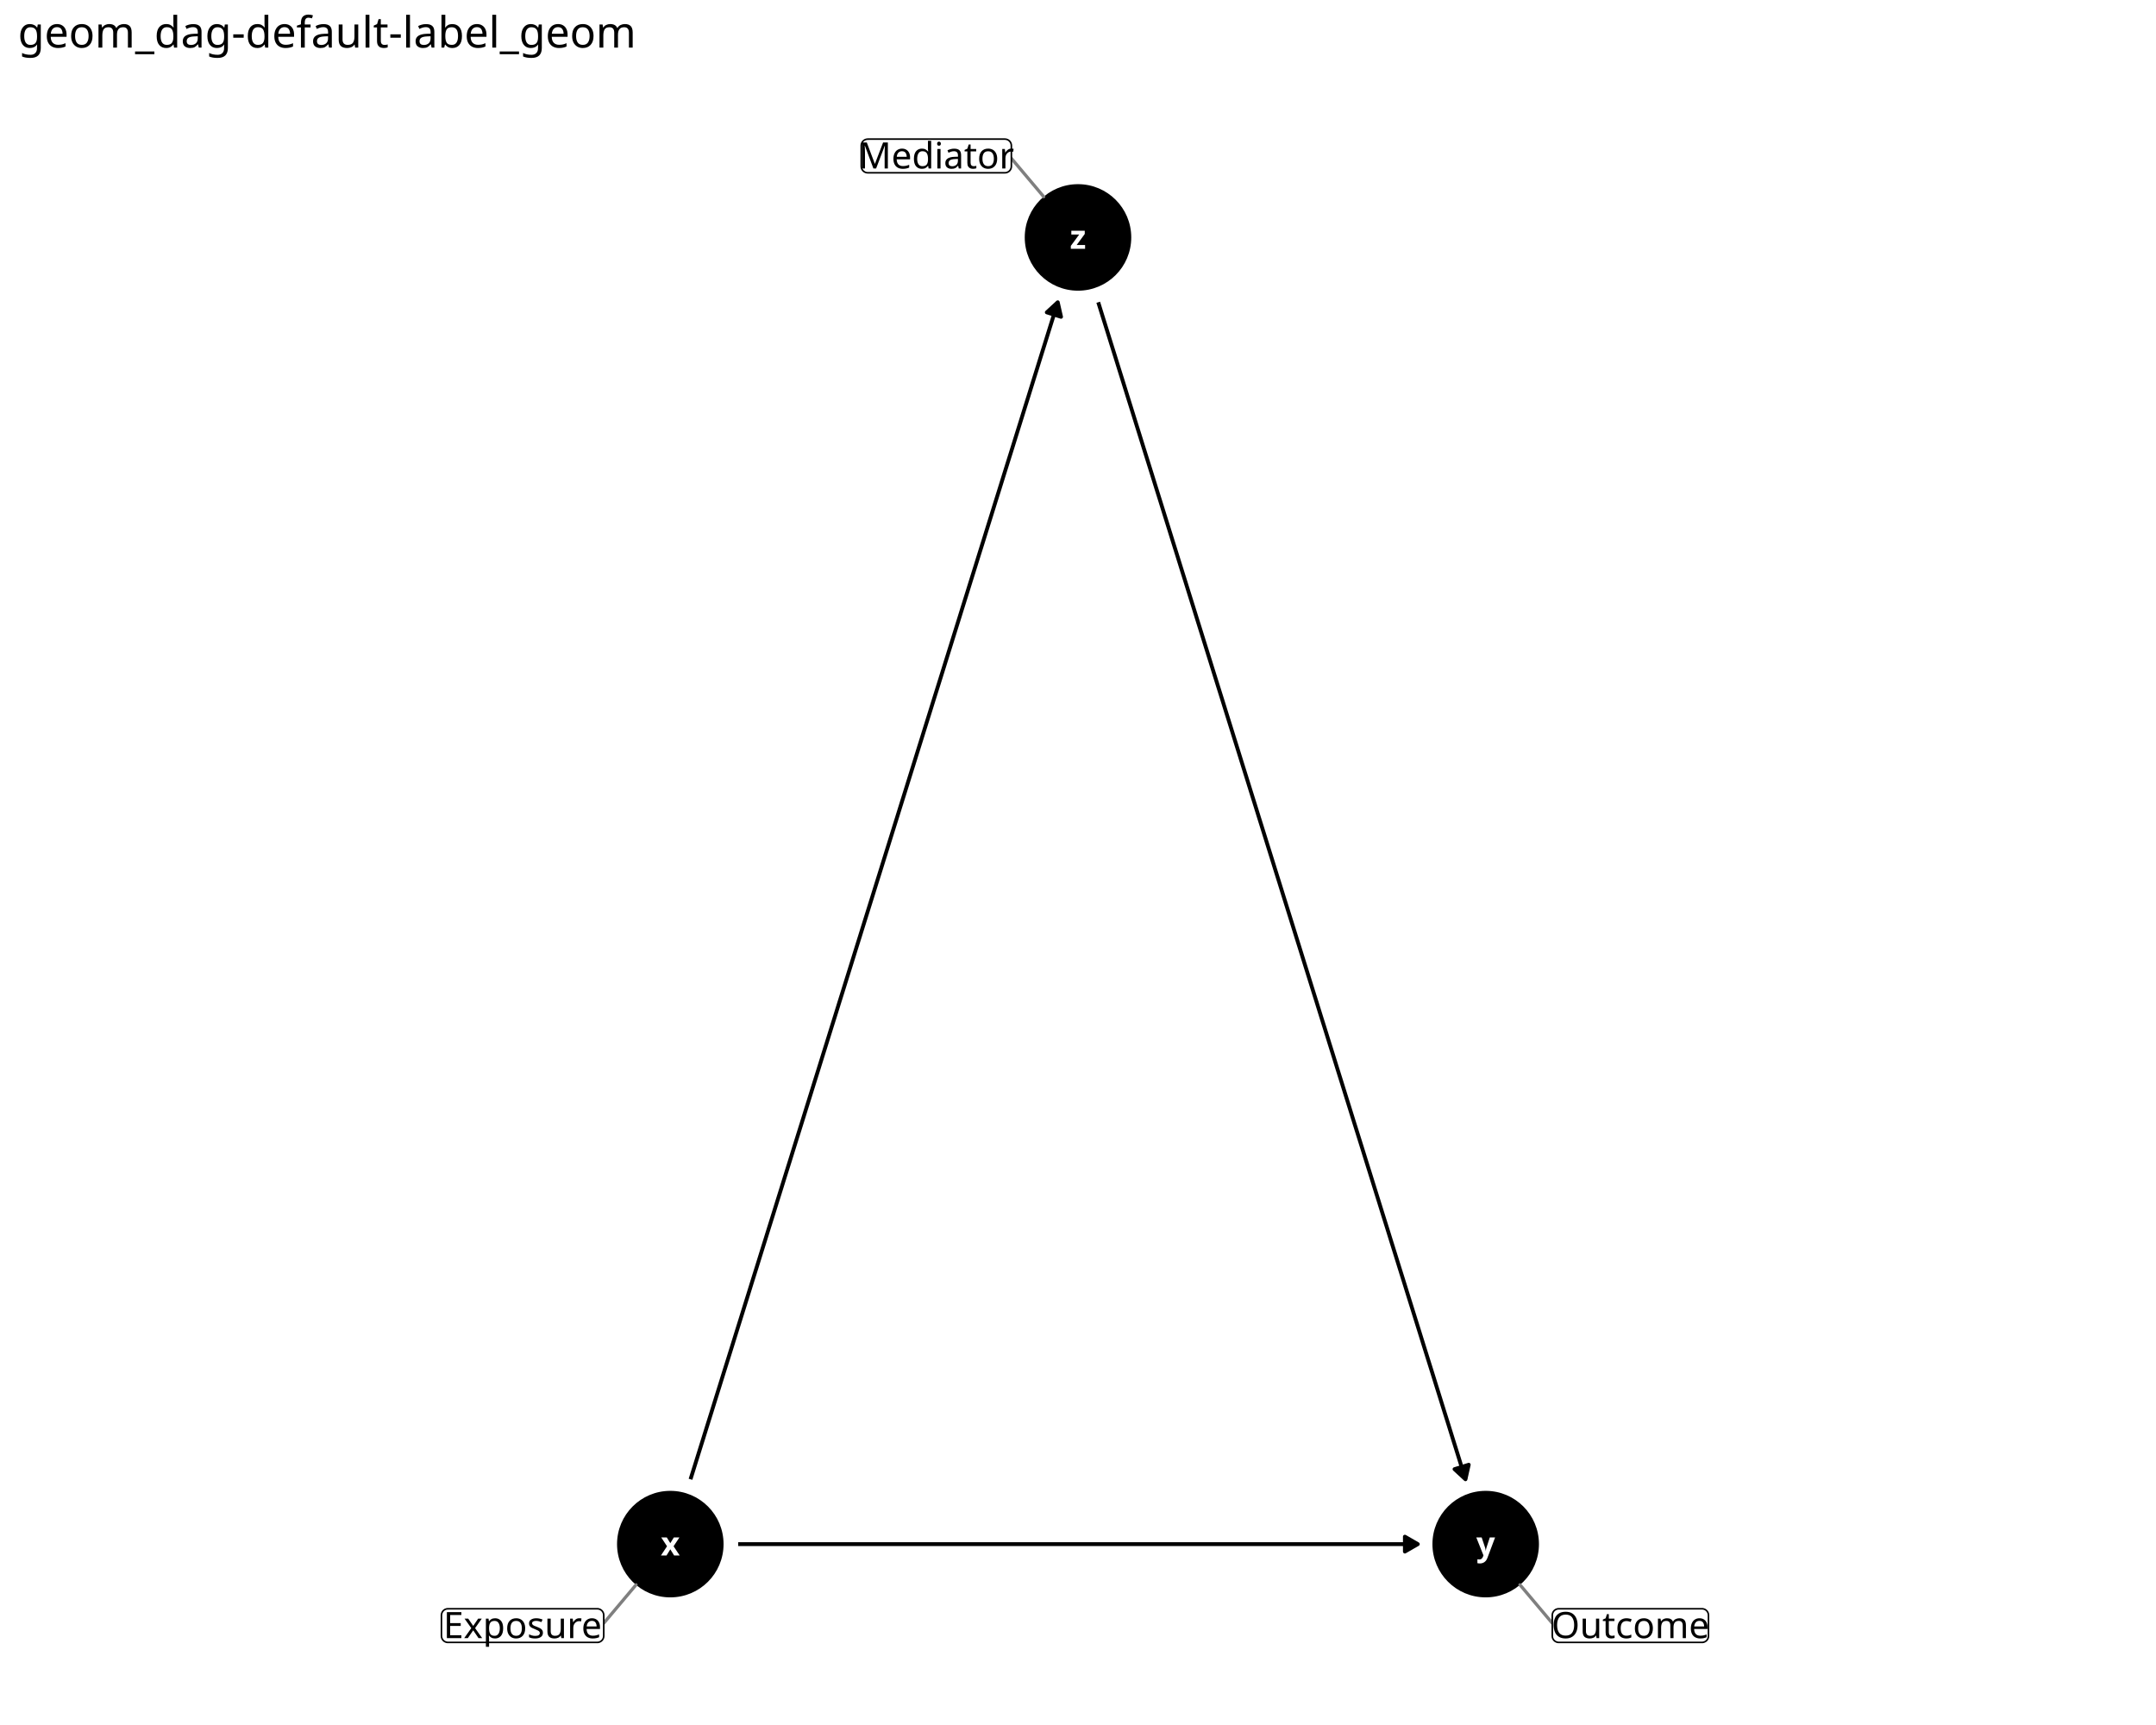
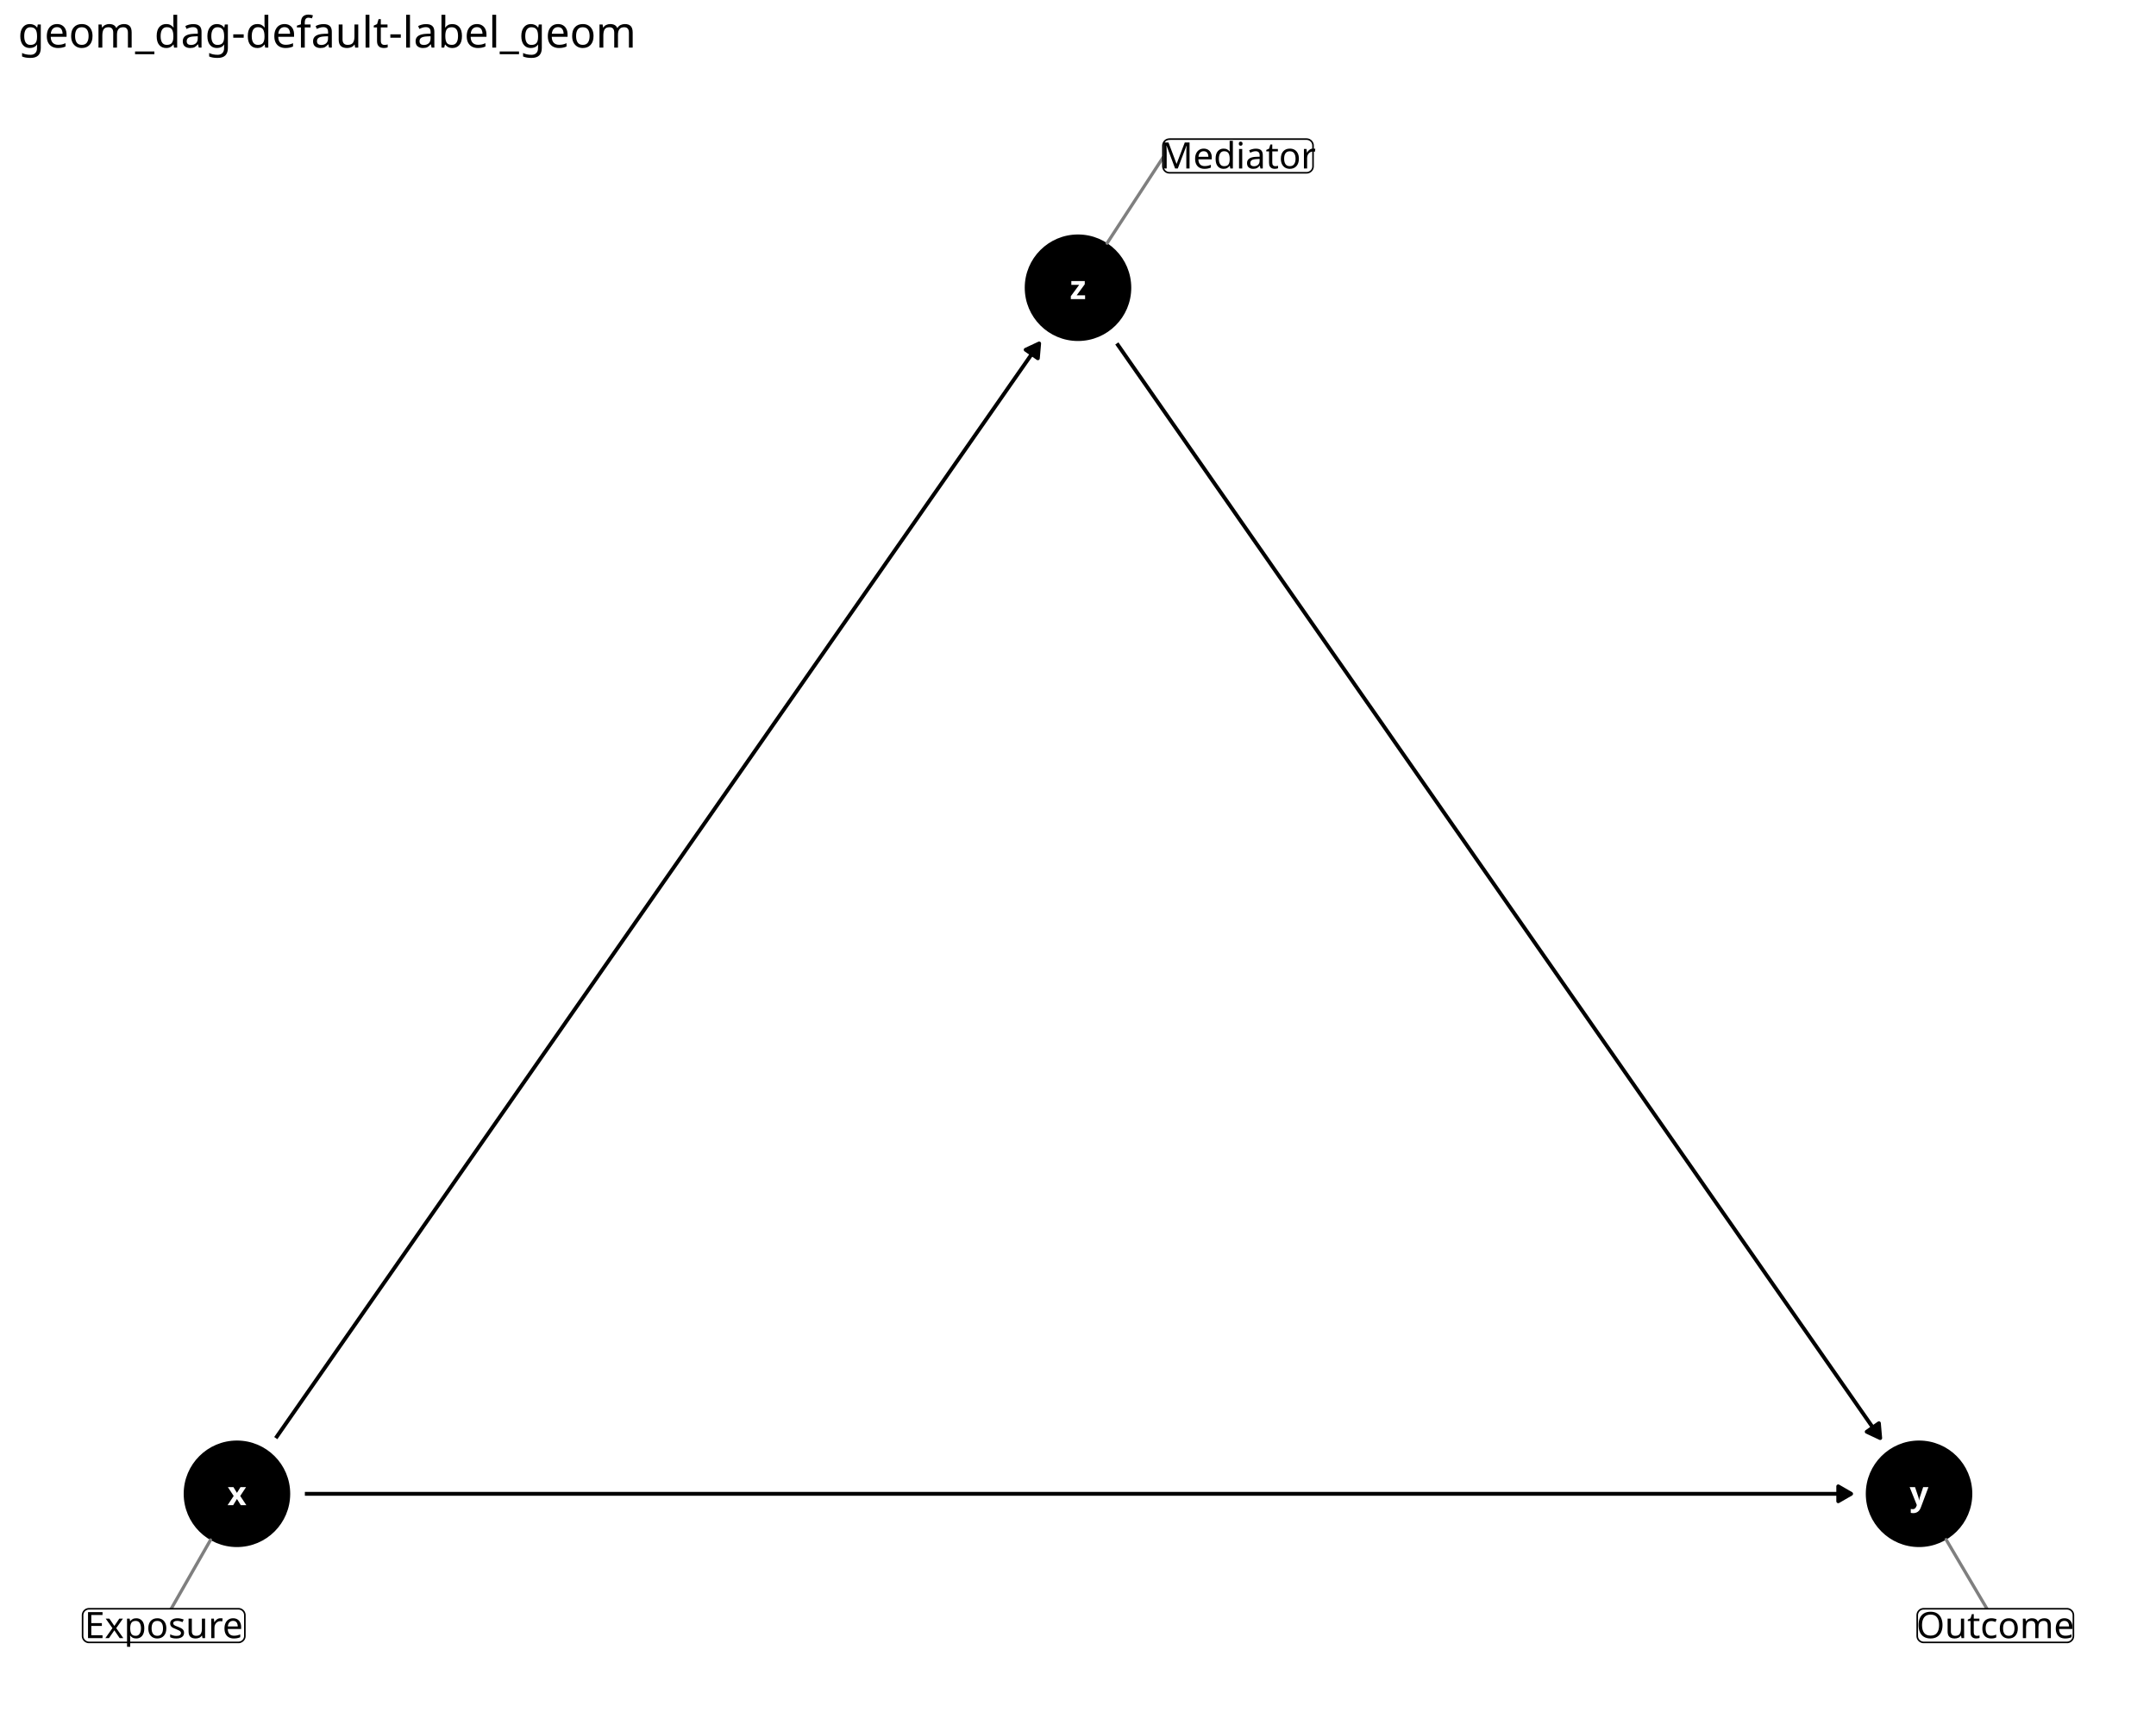
<svg xmlns="http://www.w3.org/2000/svg" class="svglite" data-engine-version="2.0" width="720.00pt" height="576.00pt" viewBox="0 0 720.00 576.00">
  <defs>
    <style type="text/css">
    .svglite line, .svglite polyline, .svglite polygon, .svglite path, .svglite rect, .svglite circle {
      fill: none;
      stroke: #000000;
      stroke-linecap: round;
      stroke-linejoin: round;
      stroke-miterlimit: 10.00;
    }
  </style>
  </defs>
  <rect width="100%" height="100%" style="stroke: none; fill: #FFFFFF;" />
  <defs>
    <clipPath id="cpMC4wMHw3MjAuMDB8MC4wMHw1NzYuMDA=">
      <rect x="0.00" y="0.00" width="720.00" height="576.00" />
    </clipPath>
  </defs>
  <g clip-path="url(#cpMC4wMHw3MjAuMDB8MC4wMHw1NzYuMDA=)">
    <rect x="0.00" y="0.00" width="720.00" height="576.00" style="stroke-width: 1.16; stroke: none; fill: #FFFFFF;" />
  </g>
  <defs>
    <clipPath id="cpNS45OHw3MTQuMDJ8MjQuODV8NTcwLjAy">
      <rect x="5.98" y="24.85" width="708.04" height="545.17" />
    </clipPath>
  </defs>
  <g clip-path="url(#cpNS45OHw3MTQuMDJ8MjQuODV8NTcwLjAy)">
-     <circle cx="223.85" cy="515.60" r="17.43" style="stroke-width: 0.71; fill: #000000;" />
-     <circle cx="496.15" cy="515.60" r="17.43" style="stroke-width: 0.71; fill: #000000;" />
-     <circle cx="360.00" cy="79.28" r="17.43" style="stroke-width: 0.71; fill: #000000;" />
-     <polyline points="246.52,515.60 248.60,515.60 251.35,515.60 254.10,515.60 256.85,515.60 259.60,515.60 262.35,515.60 265.10,515.60 267.86,515.60 270.61,515.60 273.36,515.60 276.11,515.60 278.86,515.60 281.61,515.60 284.36,515.60 287.11,515.60 289.86,515.60 292.61,515.60 295.36,515.60 298.11,515.60 300.86,515.60 303.61,515.60 306.36,515.60 309.11,515.60 311.86,515.60 314.62,515.60 317.37,515.60 320.12,515.60 322.87,515.60 325.62,515.60 328.37,515.60 331.12,515.60 333.87,515.60 336.62,515.60 339.37,515.60 342.12,515.60 344.87,515.60 347.62,515.60 350.37,515.60 353.12,515.60 355.87,515.60 358.62,515.60 361.38,515.60 364.13,515.60 366.88,515.60 369.63,515.60 372.38,515.60 375.13,515.60 377.88,515.60 380.63,515.60 383.38,515.60 386.13,515.60 388.88,515.60 391.63,515.60 394.38,515.60 397.13,515.60 399.88,515.60 402.63,515.60 405.38,515.60 408.14,515.60 410.89,515.60 413.64,515.60 416.39,515.60 419.14,515.60 421.89,515.60 424.64,515.60 427.39,515.60 430.14,515.60 432.89,515.60 435.64,515.60 438.39,515.60 441.14,515.60 443.89,515.60 446.64,515.60 449.39,515.60 452.14,515.60 454.90,515.60 457.65,515.60 460.40,515.60 463.15,515.60 465.90,515.60 468.65,515.60 471.40,515.60 473.48,515.60 " style="stroke-width: 1.28; stroke-linecap: butt;" />
-     <polygon points="469.16,518.09 473.48,515.60 469.16,513.11 " style="stroke-width: 1.28; stroke-linecap: butt; fill: #000000;" />
-     <polyline points="230.60,493.95 230.72,493.56 232.10,489.15 233.47,484.75 234.85,480.34 236.22,475.93 237.60,471.53 238.97,467.12 240.35,462.71 241.72,458.30 243.10,453.90 244.48,449.49 245.85,445.08 247.23,440.67 248.60,436.27 249.98,431.86 251.35,427.45 252.73,423.05 254.10,418.64 255.48,414.23 256.85,409.82 258.23,405.42 259.60,401.01 260.98,396.60 262.35,392.19 263.73,387.79 265.10,383.38 266.48,378.97 267.86,374.57 269.23,370.16 270.61,365.75 271.98,361.34 273.36,356.94 274.73,352.53 276.11,348.12 277.48,343.71 278.86,339.31 280.23,334.90 281.61,330.49 282.98,326.09 284.36,321.68 285.73,317.27 287.11,312.86 288.48,308.46 289.86,304.05 291.24,299.64 292.61,295.23 293.99,290.83 295.36,286.42 296.74,282.01 298.11,277.61 299.49,273.20 300.86,268.79 302.24,264.38 303.61,259.98 304.99,255.57 306.36,251.16 307.74,246.75 309.11,242.35 310.49,237.94 311.86,233.53 313.24,229.13 314.62,224.72 315.99,220.31 317.37,215.90 318.74,211.50 320.12,207.09 321.49,202.68 322.87,198.27 324.24,193.87 325.62,189.46 326.99,185.05 328.37,180.65 329.74,176.24 331.12,171.83 332.49,167.42 333.87,163.02 335.24,158.61 336.62,154.20 338.00,149.80 339.37,145.39 340.75,140.98 342.12,136.57 343.50,132.17 344.87,127.76 346.25,123.35 347.62,118.94 349.00,114.54 350.37,110.13 351.75,105.72 353.12,101.32 353.24,100.93 " style="stroke-width: 1.28; stroke-linecap: butt;" />
-     <polygon points="354.34,105.79 353.24,100.93 349.58,104.30 " style="stroke-width: 1.28; stroke-linecap: butt; fill: #000000;" />
-     <polyline points="366.76,100.93 366.88,101.32 368.25,105.72 369.63,110.13 371.00,114.54 372.38,118.94 373.75,123.35 375.13,127.76 376.50,132.17 377.88,136.57 379.25,140.98 380.63,145.39 382.00,149.80 383.38,154.20 384.76,158.61 386.13,163.02 387.51,167.42 388.88,171.83 390.26,176.24 391.63,180.65 393.01,185.05 394.38,189.46 395.76,193.87 397.13,198.27 398.51,202.68 399.88,207.09 401.26,211.50 402.63,215.90 404.01,220.31 405.38,224.72 406.76,229.13 408.14,233.53 409.51,237.94 410.89,242.35 412.26,246.75 413.64,251.16 415.01,255.57 416.39,259.98 417.76,264.38 419.14,268.79 420.51,273.20 421.89,277.61 423.26,282.01 424.64,286.42 426.01,290.83 427.39,295.23 428.76,299.64 430.14,304.05 431.52,308.46 432.89,312.86 434.27,317.27 435.64,321.68 437.02,326.09 438.39,330.49 439.77,334.90 441.14,339.31 442.52,343.71 443.89,348.12 445.27,352.53 446.64,356.94 448.02,361.34 449.39,365.75 450.77,370.16 452.14,374.57 453.52,378.97 454.90,383.38 456.27,387.79 457.65,392.19 459.02,396.60 460.40,401.01 461.77,405.42 463.15,409.82 464.52,414.23 465.90,418.64 467.27,423.05 468.65,427.45 470.02,431.86 471.40,436.27 472.77,440.67 474.15,445.08 475.52,449.49 476.90,453.90 478.28,458.30 479.65,462.71 481.03,467.12 482.40,471.53 483.78,475.93 485.15,480.34 486.53,484.75 487.90,489.15 489.28,493.56 489.40,493.95 " style="stroke-width: 1.28; stroke-linecap: butt;" />
-     <polygon points="485.74,490.57 489.40,493.95 490.49,489.09 " style="stroke-width: 1.28; stroke-linecap: butt; fill: #000000;" />
-     <text x="223.85" y="519.40" text-anchor="middle" style="font-size: 11.04px; font-weight: bold; fill: #FFFFFF; font-family: sans;" textLength="5.52px" lengthAdjust="spacingAndGlyphs">x</text>
-     <text x="496.15" y="519.40" text-anchor="middle" style="font-size: 11.04px; font-weight: bold; fill: #FFFFFF; font-family: sans;" textLength="5.52px" lengthAdjust="spacingAndGlyphs">y</text>
-     <text x="360.00" y="83.08" text-anchor="middle" style="font-size: 11.04px; font-weight: bold; fill: #FFFFFF; font-family: sans;" textLength="5.52px" lengthAdjust="spacingAndGlyphs">z</text>
-     <line x1="201.62" y1="542.00" x2="212.40" y2="529.20" style="stroke-width: 1.07; stroke: #7F7F7F;" />
-     <line x1="518.39" y1="542.00" x2="507.60" y2="529.19" style="stroke-width: 1.07; stroke: #7F7F7F;" />
-     <line x1="337.75" y1="52.88" x2="348.55" y2="65.69" style="stroke-width: 1.07; stroke: #7F7F7F;" />
-     <polygon points="149.58,548.42 199.46,548.42 199.37,548.42 199.72,548.41 200.06,548.34 200.39,548.21 200.69,548.04 200.96,547.82 201.19,547.56 201.37,547.27 201.51,546.95 201.59,546.61 201.62,546.26 201.62,546.26 201.62,539.35 201.62,539.35 201.59,539.00 201.51,538.66 201.37,538.34 201.19,538.05 200.96,537.79 200.69,537.57 200.39,537.39 200.06,537.27 199.72,537.20 199.46,537.19 149.58,537.19 149.84,537.20 149.50,537.19 149.15,537.23 148.82,537.33 148.50,537.47 148.22,537.67 147.97,537.91 147.76,538.19 147.60,538.50 147.49,538.83 147.43,539.17 147.42,539.35 147.42,546.26 147.43,546.09 147.43,546.44 147.49,546.78 147.60,547.11 147.76,547.42 147.97,547.69 148.22,547.94 148.50,548.13 148.82,548.28 149.15,548.38 149.50,548.42 " style="stroke-width: 0.53; fill: #FFFFFF;" />
-     <text x="174.52" y="546.98" text-anchor="middle" style="font-size: 12.14px; font-family: sans;" textLength="51.32px" lengthAdjust="spacingAndGlyphs">Exposure</text>
-     <polygon points="520.55,548.42 568.39,548.42 568.31,548.42 568.65,548.41 568.99,548.34 569.32,548.21 569.62,548.04 569.89,547.82 570.12,547.56 570.30,547.27 570.44,546.95 570.52,546.61 570.55,546.26 570.55,546.26 570.55,539.35 570.55,539.35 570.52,539.00 570.44,538.66 570.30,538.34 570.12,538.05 569.89,537.79 569.62,537.57 569.32,537.39 568.99,537.27 568.65,537.20 568.39,537.19 520.55,537.19 520.81,537.20 520.46,537.19 520.12,537.23 519.78,537.33 519.47,537.47 519.18,537.67 518.93,537.91 518.72,538.19 518.56,538.50 518.45,538.83 518.40,539.17 518.39,539.35 518.39,546.26 518.40,546.09 518.40,546.44 518.45,546.78 518.56,547.11 518.72,547.42 518.93,547.69 519.18,547.94 519.47,548.13 519.78,548.28 520.12,548.38 520.46,548.42 " style="stroke-width: 0.53; fill: #FFFFFF;" />
-     <text x="544.47" y="546.98" text-anchor="middle" style="font-size: 12.14px; font-family: sans;" textLength="49.28px" lengthAdjust="spacingAndGlyphs">Outcome</text>
-     <polygon points="289.78,57.69 335.59,57.69 335.50,57.69 335.85,57.68 336.19,57.61 336.52,57.48 336.82,57.31 337.09,57.09 337.32,56.83 337.50,56.54 337.64,56.22 337.72,55.88 337.75,55.53 337.75,55.53 337.75,48.61 337.75,48.61 337.72,48.27 337.64,47.93 337.50,47.61 337.32,47.32 337.09,47.06 336.82,46.84 336.52,46.66 336.19,46.54 335.85,46.47 335.59,46.45 289.78,46.45 290.04,46.47 289.69,46.46 289.35,46.50 289.01,46.60 288.70,46.74 288.41,46.94 288.16,47.18 287.95,47.46 287.79,47.77 287.68,48.10 287.63,48.44 287.62,48.61 287.62,55.53 287.63,55.36 287.63,55.71 287.68,56.05 287.79,56.38 287.95,56.69 288.16,56.96 288.41,57.21 288.70,57.40 289.01,57.55 289.35,57.65 289.69,57.69 " style="stroke-width: 0.53; fill: #FFFFFF;" />
-     <text x="312.68" y="56.25" text-anchor="middle" style="font-size: 12.14px; font-family: sans;" textLength="47.25px" lengthAdjust="spacingAndGlyphs">Mediator</text>
+     <circle cx="79.13" cy="498.80" r="17.43" style="stroke-width: 0.71; fill: #000000;" />
+     <circle cx="640.87" cy="498.80" r="17.43" style="stroke-width: 0.71; fill: #000000;" />
+     <circle cx="360.00" cy="96.08" r="17.43" style="stroke-width: 0.71; fill: #000000;" />
+     <polyline points="101.81,498.80 101.82,498.80 107.50,498.80 113.17,498.80 118.85,498.80 124.52,498.80 130.20,498.80 135.87,498.80 141.54,498.80 147.22,498.80 152.89,498.80 158.57,498.80 164.24,498.80 169.92,498.80 175.59,498.80 181.26,498.80 186.94,498.80 192.61,498.80 198.29,498.80 203.96,498.80 209.63,498.80 215.31,498.80 220.98,498.80 226.66,498.80 232.33,498.80 238.01,498.80 243.68,498.80 249.35,498.80 255.03,498.80 260.70,498.80 266.38,498.80 272.05,498.80 277.72,498.80 283.40,498.80 289.07,498.80 294.75,498.80 300.42,498.80 306.10,498.80 311.77,498.80 317.44,498.80 323.12,498.80 328.79,498.80 334.47,498.80 340.14,498.80 345.81,498.80 351.49,498.80 357.16,498.80 362.84,498.80 368.51,498.80 374.19,498.80 379.86,498.80 385.53,498.80 391.21,498.80 396.88,498.80 402.56,498.80 408.23,498.80 413.90,498.80 419.58,498.80 425.25,498.80 430.93,498.80 436.60,498.80 442.28,498.80 447.95,498.80 453.62,498.80 459.30,498.80 464.97,498.80 470.65,498.80 476.32,498.80 481.99,498.80 487.67,498.80 493.34,498.80 499.02,498.80 504.69,498.80 510.37,498.80 516.04,498.80 521.71,498.80 527.39,498.80 533.06,498.80 538.74,498.80 544.41,498.80 550.08,498.80 555.76,498.80 561.43,498.80 567.11,498.80 572.78,498.80 578.46,498.80 584.13,498.80 589.80,498.80 595.48,498.80 601.15,498.80 606.83,498.80 612.50,498.80 618.18,498.80 618.19,498.80 " style="stroke-width: 1.28; stroke-linecap: butt;" />
+     <polygon points="613.88,501.29 618.19,498.80 613.88,496.31 " style="stroke-width: 1.28; stroke-linecap: butt; fill: #000000;" />
+     <polyline points="92.10,480.20 93.31,478.46 96.15,474.39 98.99,470.32 101.82,466.25 104.66,462.19 107.50,458.12 110.34,454.05 113.17,449.98 116.01,445.91 118.85,441.85 121.68,437.78 124.52,433.71 127.36,429.64 130.20,425.58 133.03,421.51 135.87,417.44 138.71,413.37 141.54,409.30 144.38,405.24 147.22,401.17 150.06,397.10 152.89,393.03 155.73,388.96 158.57,384.90 161.40,380.83 164.24,376.76 167.08,372.69 169.92,368.63 172.75,364.56 175.59,360.49 178.43,356.42 181.26,352.35 184.10,348.29 186.94,344.22 189.77,340.15 192.61,336.08 195.45,332.02 198.29,327.95 201.12,323.88 203.96,319.81 206.80,315.74 209.63,311.68 212.47,307.61 215.31,303.54 218.15,299.47 220.98,295.40 223.82,291.34 226.66,287.27 229.49,283.20 232.33,279.13 235.17,275.07 238.01,271.00 240.84,266.93 243.68,262.86 246.52,258.79 249.35,254.73 252.19,250.66 255.03,246.59 257.86,242.52 260.70,238.45 263.54,234.39 266.38,230.32 269.21,226.25 272.05,222.18 274.89,218.12 277.72,214.05 280.56,209.98 283.40,205.91 286.24,201.84 289.07,197.78 291.91,193.71 294.75,189.64 297.58,185.57 300.42,181.51 303.26,177.44 306.10,173.37 308.93,169.30 311.77,165.23 314.61,161.17 317.44,157.10 320.28,153.03 323.12,148.96 325.95,144.89 328.79,140.83 331.63,136.76 334.47,132.69 337.30,128.62 340.14,124.56 342.98,120.49 345.81,116.42 347.03,114.68 " style="stroke-width: 1.28; stroke-linecap: butt;" />
+     <polygon points="346.60,119.64 347.03,114.68 342.52,116.79 " style="stroke-width: 1.28; stroke-linecap: butt; fill: #000000;" />
+     <polyline points="372.97,114.68 374.19,116.42 377.02,120.49 379.86,124.56 382.70,128.62 385.53,132.69 388.37,136.76 391.21,140.83 394.05,144.89 396.88,148.96 399.72,153.03 402.56,157.10 405.39,161.17 408.23,165.23 411.07,169.30 413.90,173.37 416.74,177.44 419.58,181.51 422.42,185.57 425.25,189.64 428.09,193.71 430.93,197.78 433.76,201.84 436.60,205.91 439.44,209.98 442.28,214.05 445.11,218.12 447.95,222.18 450.79,226.25 453.62,230.32 456.46,234.39 459.30,238.45 462.14,242.52 464.97,246.59 467.81,250.66 470.65,254.73 473.48,258.79 476.32,262.86 479.16,266.93 481.99,271.00 484.83,275.07 487.67,279.13 490.51,283.20 493.34,287.27 496.18,291.34 499.02,295.40 501.85,299.47 504.69,303.54 507.53,307.61 510.37,311.68 513.20,315.74 516.04,319.81 518.88,323.88 521.71,327.95 524.55,332.02 527.39,336.08 530.23,340.15 533.06,344.22 535.90,348.29 538.74,352.35 541.57,356.42 544.41,360.49 547.25,364.56 550.08,368.63 552.92,372.69 555.76,376.76 558.60,380.83 561.43,384.90 564.27,388.96 567.11,393.03 569.94,397.10 572.78,401.17 575.62,405.24 578.46,409.30 581.29,413.37 584.13,417.44 586.97,421.51 589.80,425.58 592.64,429.64 595.48,433.71 598.32,437.78 601.15,441.85 603.99,445.91 606.83,449.98 609.66,454.05 612.50,458.12 615.34,462.19 618.18,466.25 621.01,470.32 623.85,474.39 626.69,478.46 627.90,480.20 " style="stroke-width: 1.28; stroke-linecap: butt;" />
+     <polygon points="623.39,478.08 627.90,480.20 627.47,475.23 " style="stroke-width: 1.28; stroke-linecap: butt; fill: #000000;" />
+     <text x="79.13" y="502.60" text-anchor="middle" style="font-size: 11.04px; font-weight: bold; fill: #FFFFFF; font-family: sans;" textLength="5.52px" lengthAdjust="spacingAndGlyphs">x</text>
+     <text x="640.87" y="502.60" text-anchor="middle" style="font-size: 11.04px; font-weight: bold; fill: #FFFFFF; font-family: sans;" textLength="5.52px" lengthAdjust="spacingAndGlyphs">y</text>
+     <text x="360.00" y="99.88" text-anchor="middle" style="font-size: 11.04px; font-weight: bold; fill: #FFFFFF; font-family: sans;" textLength="5.52px" lengthAdjust="spacingAndGlyphs">z</text>
+     <line x1="57.17" y1="537.19" x2="70.30" y2="514.22" style="stroke-width: 1.07; stroke: #7F7F7F;" />
+     <line x1="663.55" y1="537.19" x2="649.91" y2="514.10" style="stroke-width: 1.07; stroke: #7F7F7F;" />
+     <line x1="388.36" y1="52.64" x2="369.72" y2="81.20" style="stroke-width: 1.07; stroke: #7F7F7F;" />
+     <polygon points="29.74,548.42 79.61,548.42 79.53,548.42 79.87,548.41 80.22,548.34 80.54,548.21 80.84,548.04 81.11,547.82 81.34,547.56 81.53,547.27 81.66,546.95 81.75,546.61 81.77,546.26 81.77,546.26 81.77,539.35 81.77,539.35 81.75,539.00 81.66,538.66 81.53,538.34 81.34,538.05 81.11,537.79 80.84,537.57 80.54,537.39 80.22,537.27 79.87,537.20 79.61,537.19 29.74,537.19 30.00,537.20 29.65,537.19 29.31,537.23 28.97,537.33 28.66,537.47 28.37,537.67 28.12,537.91 27.91,538.19 27.75,538.50 27.64,538.83 27.58,539.17 27.58,539.35 27.58,546.26 27.58,546.09 27.58,546.44 27.64,546.78 27.75,547.11 27.91,547.42 28.12,547.69 28.37,547.94 28.66,548.13 28.97,548.28 29.31,548.38 29.65,548.42 " style="stroke-width: 0.53; fill: #FFFFFF;" />
+     <text x="54.68" y="546.98" text-anchor="middle" style="font-size: 12.14px; font-family: sans;" textLength="51.32px" lengthAdjust="spacingAndGlyphs">Exposure</text>
+     <polygon points="642.42,548.42 690.26,548.42 690.18,548.42 690.52,548.41 690.86,548.34 691.19,548.21 691.49,548.04 691.76,547.82 691.99,547.56 692.18,547.27 692.31,546.95 692.39,546.61 692.42,546.26 692.42,546.26 692.42,539.35 692.42,539.35 692.39,539.00 692.31,538.66 692.18,538.34 691.99,538.05 691.76,537.79 691.49,537.57 691.19,537.39 690.86,537.27 690.52,537.20 690.26,537.19 642.42,537.19 642.68,537.20 642.33,537.19 641.99,537.23 641.65,537.33 641.34,537.47 641.05,537.67 640.80,537.91 640.59,538.19 640.43,538.50 640.32,538.83 640.27,539.17 640.26,539.35 640.26,546.26 640.27,546.09 640.27,546.44 640.32,546.78 640.43,547.11 640.59,547.42 640.80,547.69 641.05,547.94 641.34,548.13 641.65,548.28 641.99,548.38 642.33,548.42 " style="stroke-width: 0.53; fill: #FFFFFF;" />
+     <text x="666.34" y="546.98" text-anchor="middle" style="font-size: 12.14px; font-family: sans;" textLength="49.28px" lengthAdjust="spacingAndGlyphs">Outcome</text>
+     <polygon points="390.52,57.69 436.33,57.69 436.25,57.69 436.60,57.68 436.94,57.61 437.26,57.48 437.56,57.31 437.83,57.09 438.06,56.83 438.25,56.54 438.38,56.22 438.47,55.88 438.49,55.53 438.49,55.53 438.49,48.61 438.49,48.61 438.47,48.27 438.38,47.93 438.25,47.61 438.06,47.32 437.83,47.06 437.56,46.84 437.26,46.66 436.94,46.54 436.60,46.47 436.33,46.45 390.52,46.45 390.78,46.47 390.44,46.46 390.09,46.50 389.76,46.60 389.44,46.74 389.16,46.94 388.91,47.18 388.70,47.46 388.54,47.77 388.43,48.10 388.37,48.44 388.36,48.61 388.36,55.53 388.37,55.36 388.37,55.71 388.43,56.05 388.54,56.38 388.70,56.69 388.91,56.96 389.16,57.21 389.44,57.40 389.76,57.55 390.09,57.65 390.44,57.69 " style="stroke-width: 0.53; fill: #FFFFFF;" />
+     <text x="413.43" y="56.25" text-anchor="middle" style="font-size: 12.14px; font-family: sans;" textLength="47.25px" lengthAdjust="spacingAndGlyphs">Mediator</text>
  </g>
  <g clip-path="url(#cpMC4wMHw3MjAuMDB8MC4wMHw1NzYuMDA=)">
    <text x="5.98" y="15.89" style="font-size: 14.40px; font-family: sans;" textLength="195.35px" lengthAdjust="spacingAndGlyphs">geom_dag-default-label_geom</text>
  </g>
</svg>
